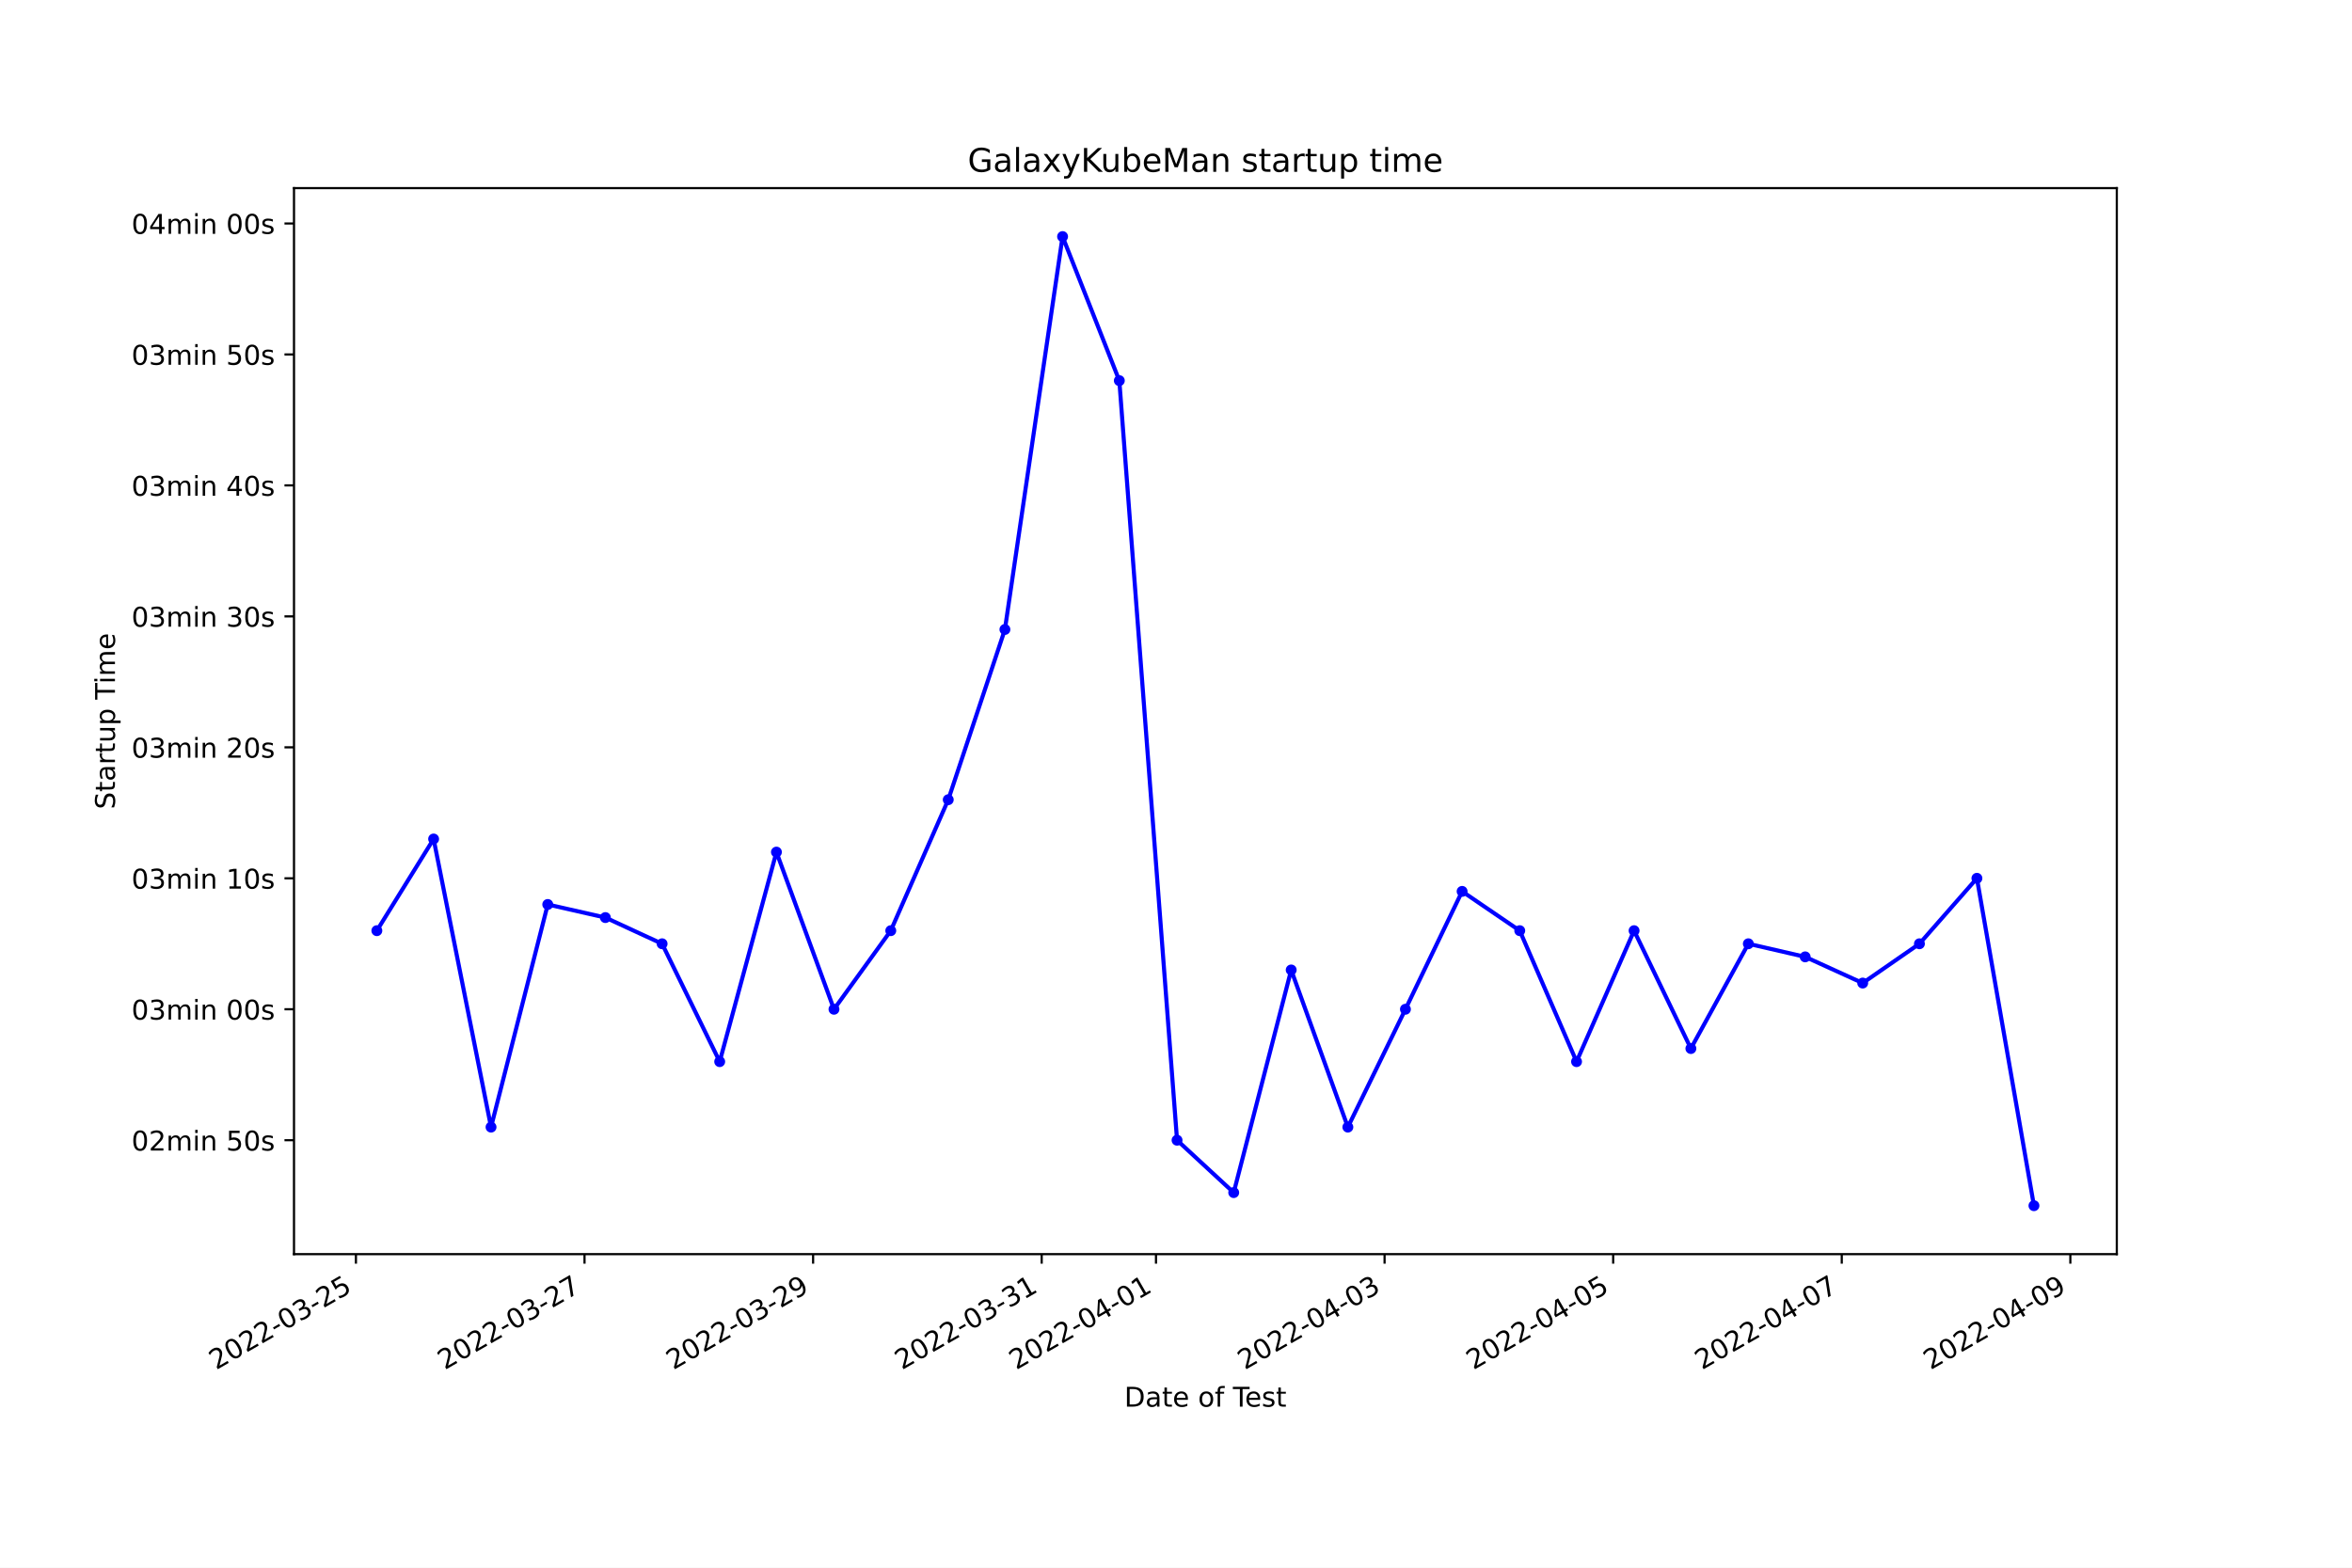
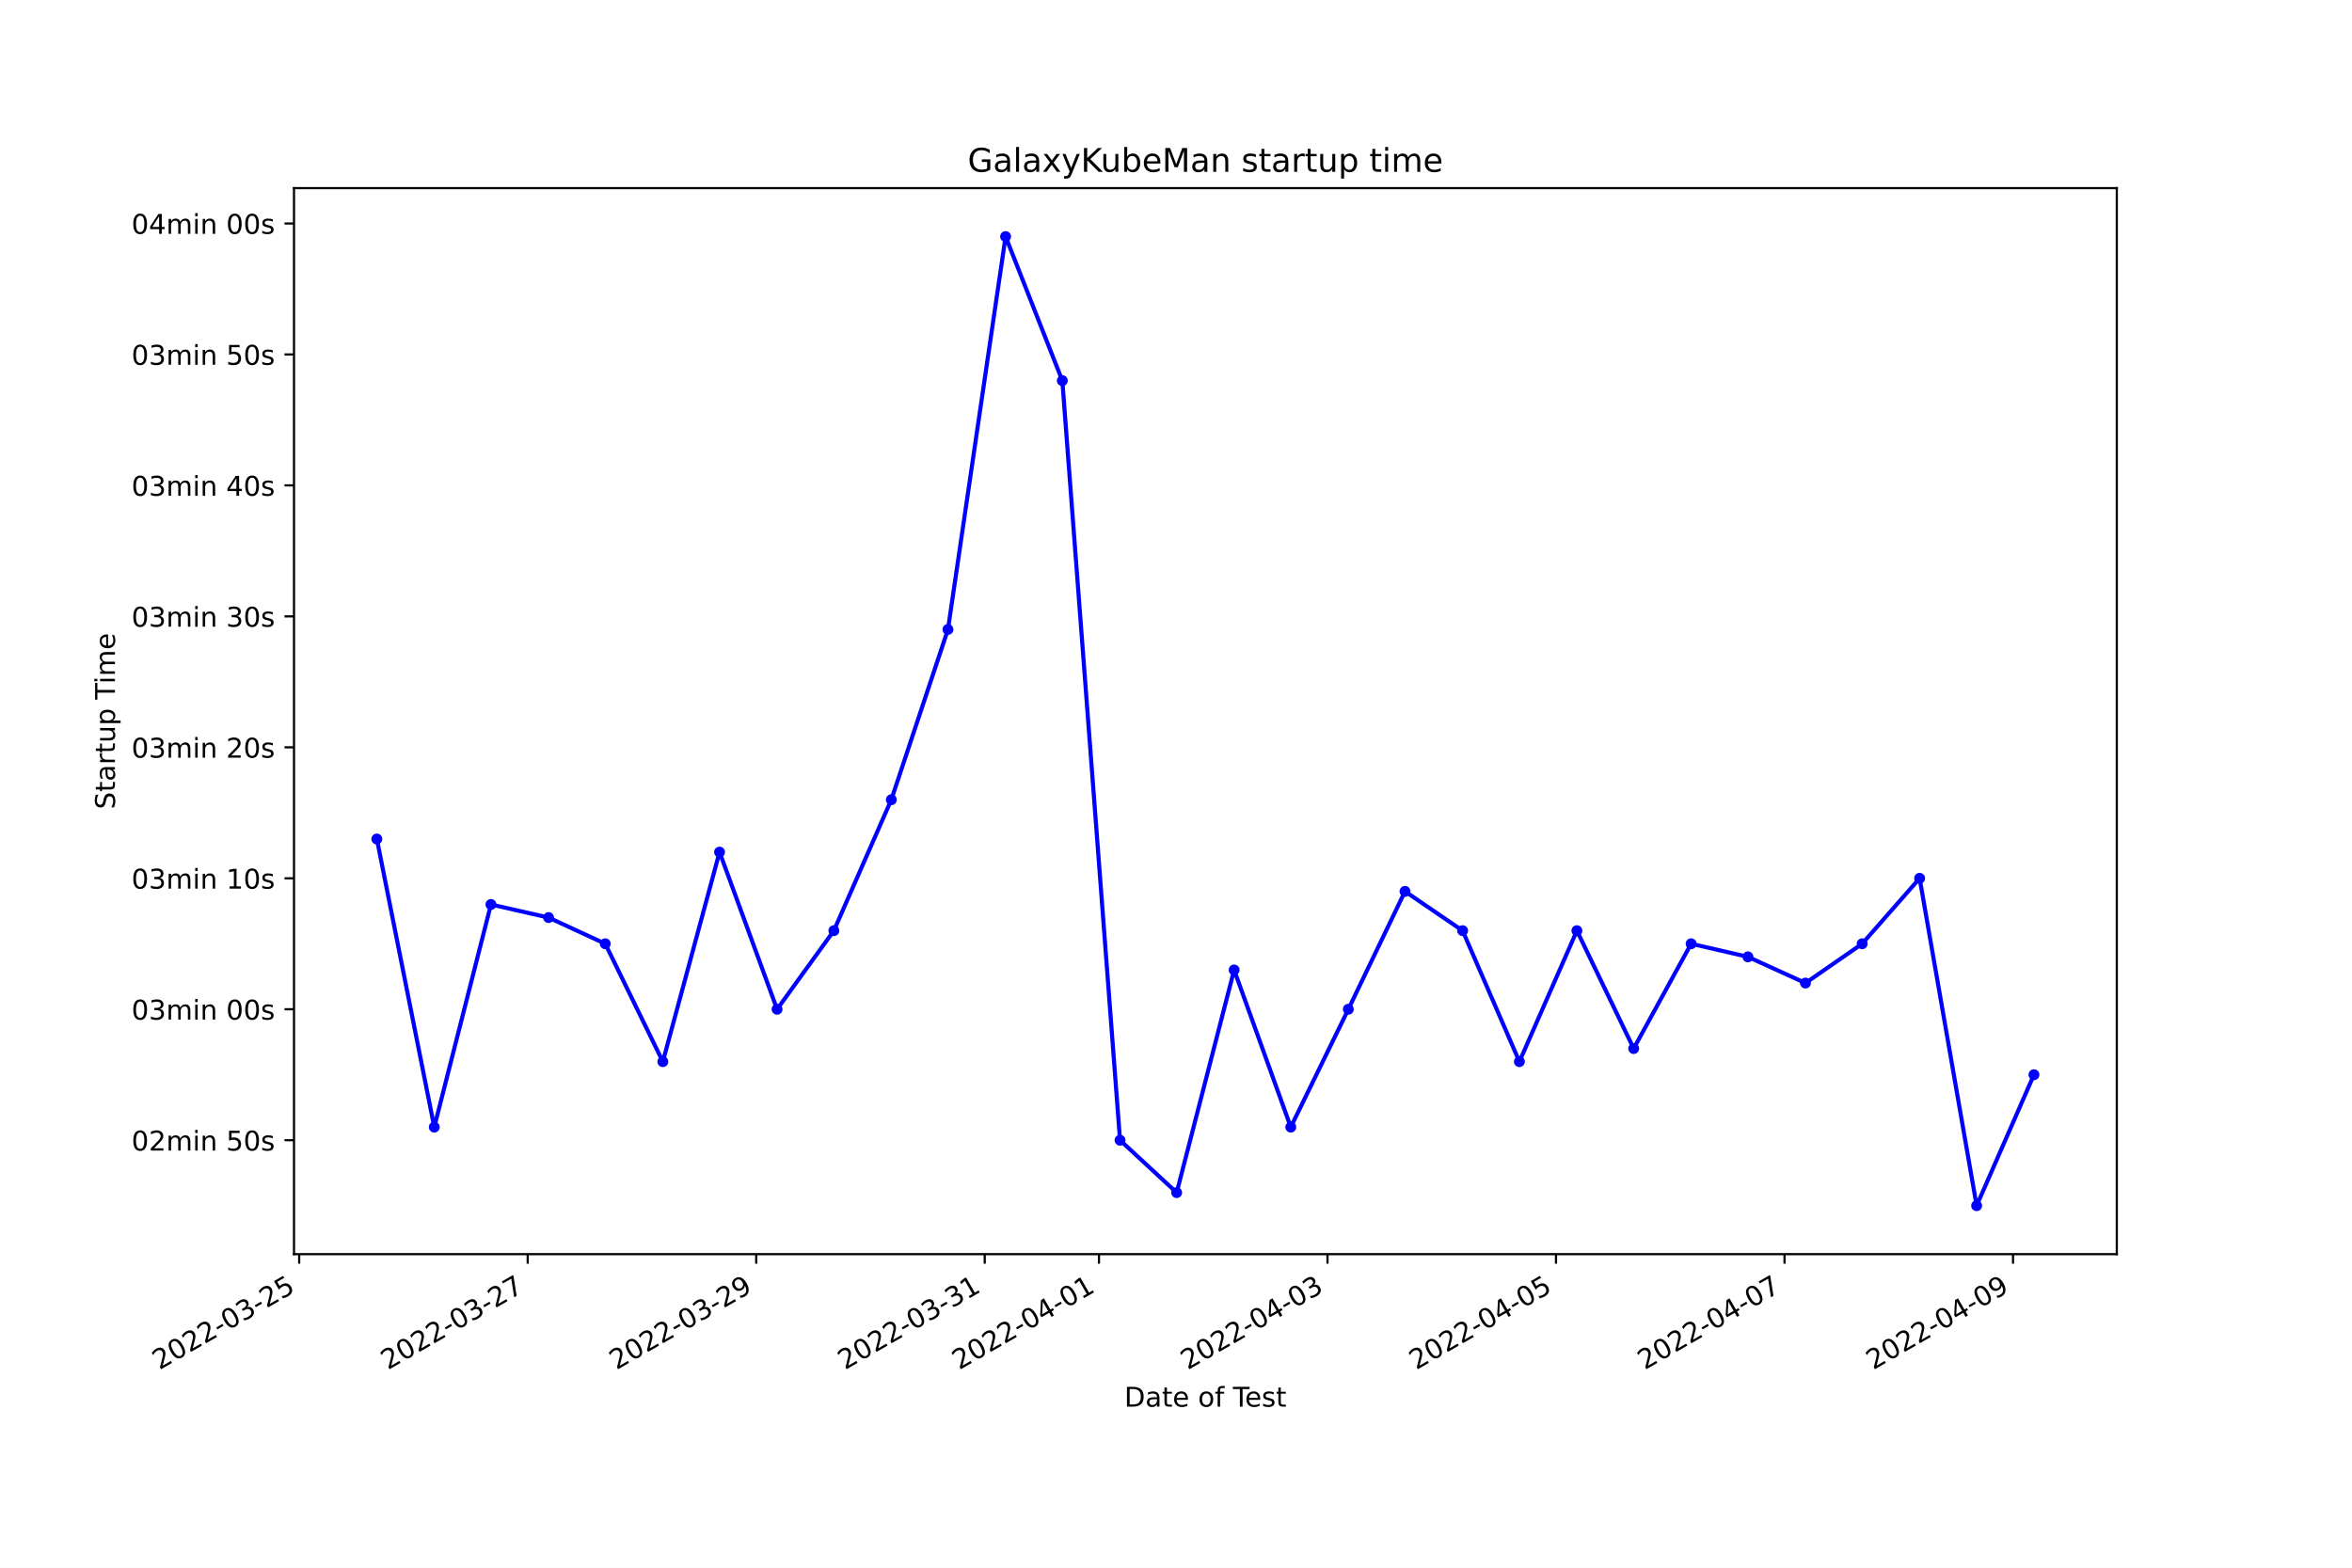
<svg xmlns="http://www.w3.org/2000/svg" xmlns:xlink="http://www.w3.org/1999/xlink" width="864pt" height="576pt" viewBox="0 0 864 576" version="1.1">
  <defs>
    <style type="text/css">*{stroke-linejoin: round; stroke-linecap: butt}</style>
  </defs>
  <g id="figure_1">
    <g id="patch_1">
      <path d="M 0 576  L 864 576  L 864 0  L 0 0  z " style="fill: #ffffff" />
    </g>
    <g id="axes_1">
      <g id="patch_2">
        <path d="M 108 460.8  L 777.6 460.8  L 777.6 69.12  L 108 69.12  z " style="fill: #ffffff" />
      </g>
      <g id="matplotlib.axis_1">
        <g id="xtick_1">
          <g id="line2d_1">
            <defs>
-               <path id="mc8d7603373" d="M 0 0  L 0 3.5  " style="stroke: #000000; stroke-width: 0.8" />
+               <path id="mf216dbaf6a" d="M 0 0  L 0 3.5  " style="stroke: #000000; stroke-width: 0.8" />
            </defs>
            <g>
-               <use xlink:href="#mc8d7603373" x="130.75" y="460.8" style="stroke: #000000; stroke-width: 0.8" />
+               <use xlink:href="#mf216dbaf6a" x="109.908" y="460.8" style="stroke: #000000; stroke-width: 0.8" />
            </g>
          </g>
          <g id="text_1">
-             <g transform="translate(79.38023 503.4383)rotate(-30)scale(0.1 -0.1)">
+             <g transform="translate(58.53806 503.4383)rotate(-30)scale(0.1 -0.1)">
              <defs>
                <path id="DejaVuSans-32" d="M 1228 531  L 3431 531  L 3431 0  L 469 0  L 469 531  Q 828 903 1448 1529  Q 2069 2156 2228 2338  Q 2531 2678 2651 2914  Q 2772 3150 2772 3378  Q 2772 3750 2511 3984  Q 2250 4219 1831 4219  Q 1534 4219 1204 4116  Q 875 4013 500 3803  L 500 4441  Q 881 4594 1212 4672  Q 1544 4750 1819 4750  Q 2544 4750 2975 4387  Q 3406 4025 3406 3419  Q 3406 3131 3298 2873  Q 3191 2616 2906 2266  Q 2828 2175 2409 1742  Q 1991 1309 1228 531  z " transform="scale(0.015625)" />
                <path id="DejaVuSans-30" d="M 2034 4250  Q 1547 4250 1301 3770  Q 1056 3291 1056 2328  Q 1056 1369 1301 889  Q 1547 409 2034 409  Q 2525 409 2770 889  Q 3016 1369 3016 2328  Q 3016 3291 2770 3770  Q 2525 4250 2034 4250  z M 2034 4750  Q 2819 4750 3233 4129  Q 3647 3509 3647 2328  Q 3647 1150 3233 529  Q 2819 -91 2034 -91  Q 1250 -91 836 529  Q 422 1150 422 2328  Q 422 3509 836 4129  Q 1250 4750 2034 4750  z " transform="scale(0.015625)" />
                <path id="DejaVuSans-2d" d="M 313 2009  L 1997 2009  L 1997 1497  L 313 1497  L 313 2009  z " transform="scale(0.015625)" />
                <path id="DejaVuSans-33" d="M 2597 2516  Q 3050 2419 3304 2112  Q 3559 1806 3559 1356  Q 3559 666 3084 287  Q 2609 -91 1734 -91  Q 1441 -91 1130 -33  Q 819 25 488 141  L 488 750  Q 750 597 1062 519  Q 1375 441 1716 441  Q 2309 441 2620 675  Q 2931 909 2931 1356  Q 2931 1769 2642 2001  Q 2353 2234 1838 2234  L 1294 2234  L 1294 2753  L 1863 2753  Q 2328 2753 2575 2939  Q 2822 3125 2822 3475  Q 2822 3834 2567 4026  Q 2313 4219 1838 4219  Q 1578 4219 1281 4162  Q 984 4106 628 3988  L 628 4550  Q 988 4650 1302 4700  Q 1616 4750 1894 4750  Q 2613 4750 3031 4423  Q 3450 4097 3450 3541  Q 3450 3153 3228 2886  Q 3006 2619 2597 2516  z " transform="scale(0.015625)" />
                <path id="DejaVuSans-35" d="M 691 4666  L 3169 4666  L 3169 4134  L 1269 4134  L 1269 2991  Q 1406 3038 1543 3061  Q 1681 3084 1819 3084  Q 2600 3084 3056 2656  Q 3513 2228 3513 1497  Q 3513 744 3044 326  Q 2575 -91 1722 -91  Q 1428 -91 1123 -41  Q 819 9 494 109  L 494 744  Q 775 591 1075 516  Q 1375 441 1709 441  Q 2250 441 2565 725  Q 2881 1009 2881 1497  Q 2881 1984 2565 2268  Q 2250 2553 1709 2553  Q 1456 2553 1204 2497  Q 953 2441 691 2322  L 691 4666  z " transform="scale(0.015625)" />
              </defs>
              <use xlink:href="#DejaVuSans-32" />
              <use xlink:href="#DejaVuSans-30" x="63.623" />
              <use xlink:href="#DejaVuSans-32" x="127.246" />
              <use xlink:href="#DejaVuSans-32" x="190.869" />
              <use xlink:href="#DejaVuSans-2d" x="254.492" />
              <use xlink:href="#DejaVuSans-30" x="290.576" />
              <use xlink:href="#DejaVuSans-33" x="354.199" />
              <use xlink:href="#DejaVuSans-2d" x="417.822" />
              <use xlink:href="#DejaVuSans-32" x="453.906" />
              <use xlink:href="#DejaVuSans-35" x="517.529" />
            </g>
          </g>
        </g>
        <g id="xtick_2">
          <g id="line2d_2">
            <g>
-               <use xlink:href="#mc8d7603373" x="214.721" y="460.8" style="stroke: #000000; stroke-width: 0.8" />
+               <use xlink:href="#mf216dbaf6a" x="193.85" y="460.8" style="stroke: #000000; stroke-width: 0.8" />
            </g>
          </g>
          <g id="text_2">
-             <g transform="translate(163.3516 503.4383)rotate(-30)scale(0.1 -0.1)">
+             <g transform="translate(142.4807 503.4383)rotate(-30)scale(0.1 -0.1)">
              <defs>
                <path id="DejaVuSans-37" d="M 525 4666  L 3525 4666  L 3525 4397  L 1831 0  L 1172 0  L 2766 4134  L 525 4134  L 525 4666  z " transform="scale(0.015625)" />
              </defs>
              <use xlink:href="#DejaVuSans-32" />
              <use xlink:href="#DejaVuSans-30" x="63.623" />
              <use xlink:href="#DejaVuSans-32" x="127.246" />
              <use xlink:href="#DejaVuSans-32" x="190.869" />
              <use xlink:href="#DejaVuSans-2d" x="254.492" />
              <use xlink:href="#DejaVuSans-30" x="290.576" />
              <use xlink:href="#DejaVuSans-33" x="354.199" />
              <use xlink:href="#DejaVuSans-2d" x="417.822" />
              <use xlink:href="#DejaVuSans-32" x="453.906" />
              <use xlink:href="#DejaVuSans-37" x="517.529" />
            </g>
          </g>
        </g>
        <g id="xtick_3">
          <g id="line2d_3">
            <g>
-               <use xlink:href="#mc8d7603373" x="298.692" y="460.8" style="stroke: #000000; stroke-width: 0.8" />
+               <use xlink:href="#mf216dbaf6a" x="277.793" y="460.8" style="stroke: #000000; stroke-width: 0.8" />
            </g>
          </g>
          <g id="text_3">
-             <g transform="translate(247.323 503.4383)rotate(-30)scale(0.1 -0.1)">
+             <g transform="translate(226.4234 503.4383)rotate(-30)scale(0.1 -0.1)">
              <defs>
                <path id="DejaVuSans-39" d="M 703 97  L 703 672  Q 941 559 1184 500  Q 1428 441 1663 441  Q 2288 441 2617 861  Q 2947 1281 2994 2138  Q 2813 1869 2534 1725  Q 2256 1581 1919 1581  Q 1219 1581 811 2004  Q 403 2428 403 3163  Q 403 3881 828 4315  Q 1253 4750 1959 4750  Q 2769 4750 3195 4129  Q 3622 3509 3622 2328  Q 3622 1225 3098 567  Q 2575 -91 1691 -91  Q 1453 -91 1209 -44  Q 966 3 703 97  z M 1959 2075  Q 2384 2075 2632 2365  Q 2881 2656 2881 3163  Q 2881 3666 2632 3958  Q 2384 4250 1959 4250  Q 1534 4250 1286 3958  Q 1038 3666 1038 3163  Q 1038 2656 1286 2365  Q 1534 2075 1959 2075  z " transform="scale(0.015625)" />
              </defs>
              <use xlink:href="#DejaVuSans-32" />
              <use xlink:href="#DejaVuSans-30" x="63.623" />
              <use xlink:href="#DejaVuSans-32" x="127.246" />
              <use xlink:href="#DejaVuSans-32" x="190.869" />
              <use xlink:href="#DejaVuSans-2d" x="254.492" />
              <use xlink:href="#DejaVuSans-30" x="290.576" />
              <use xlink:href="#DejaVuSans-33" x="354.199" />
              <use xlink:href="#DejaVuSans-2d" x="417.822" />
              <use xlink:href="#DejaVuSans-32" x="453.906" />
              <use xlink:href="#DejaVuSans-39" x="517.529" />
            </g>
          </g>
        </g>
        <g id="xtick_4">
          <g id="line2d_4">
            <g>
-               <use xlink:href="#mc8d7603373" x="382.664" y="460.8" style="stroke: #000000; stroke-width: 0.8" />
+               <use xlink:href="#mf216dbaf6a" x="361.736" y="460.8" style="stroke: #000000; stroke-width: 0.8" />
            </g>
          </g>
          <g id="text_4">
-             <g transform="translate(331.2943 503.4383)rotate(-30)scale(0.1 -0.1)">
+             <g transform="translate(310.3661 503.4383)rotate(-30)scale(0.1 -0.1)">
              <defs>
                <path id="DejaVuSans-31" d="M 794 531  L 1825 531  L 1825 4091  L 703 3866  L 703 4441  L 1819 4666  L 2450 4666  L 2450 531  L 3481 531  L 3481 0  L 794 0  L 794 531  z " transform="scale(0.015625)" />
              </defs>
              <use xlink:href="#DejaVuSans-32" />
              <use xlink:href="#DejaVuSans-30" x="63.623" />
              <use xlink:href="#DejaVuSans-32" x="127.246" />
              <use xlink:href="#DejaVuSans-32" x="190.869" />
              <use xlink:href="#DejaVuSans-2d" x="254.492" />
              <use xlink:href="#DejaVuSans-30" x="290.576" />
              <use xlink:href="#DejaVuSans-33" x="354.199" />
              <use xlink:href="#DejaVuSans-2d" x="417.822" />
              <use xlink:href="#DejaVuSans-33" x="453.906" />
              <use xlink:href="#DejaVuSans-31" x="517.529" />
            </g>
          </g>
        </g>
        <g id="xtick_5">
          <g id="line2d_5">
            <g>
-               <use xlink:href="#mc8d7603373" x="424.649" y="460.8" style="stroke: #000000; stroke-width: 0.8" />
+               <use xlink:href="#mf216dbaf6a" x="403.707" y="460.8" style="stroke: #000000; stroke-width: 0.8" />
            </g>
          </g>
          <g id="text_5">
-             <g transform="translate(373.28 503.4383)rotate(-30)scale(0.1 -0.1)">
+             <g transform="translate(352.3374 503.4383)rotate(-30)scale(0.1 -0.1)">
              <defs>
                <path id="DejaVuSans-34" d="M 2419 4116  L 825 1625  L 2419 1625  L 2419 4116  z M 2253 4666  L 3047 4666  L 3047 1625  L 3713 1625  L 3713 1100  L 3047 1100  L 3047 0  L 2419 0  L 2419 1100  L 313 1100  L 313 1709  L 2253 4666  z " transform="scale(0.015625)" />
              </defs>
              <use xlink:href="#DejaVuSans-32" />
              <use xlink:href="#DejaVuSans-30" x="63.623" />
              <use xlink:href="#DejaVuSans-32" x="127.246" />
              <use xlink:href="#DejaVuSans-32" x="190.869" />
              <use xlink:href="#DejaVuSans-2d" x="254.492" />
              <use xlink:href="#DejaVuSans-30" x="290.576" />
              <use xlink:href="#DejaVuSans-34" x="354.199" />
              <use xlink:href="#DejaVuSans-2d" x="417.822" />
              <use xlink:href="#DejaVuSans-30" x="453.906" />
              <use xlink:href="#DejaVuSans-31" x="517.529" />
            </g>
          </g>
        </g>
        <g id="xtick_6">
          <g id="line2d_6">
            <g>
-               <use xlink:href="#mc8d7603373" x="508.621" y="460.8" style="stroke: #000000; stroke-width: 0.8" />
+               <use xlink:href="#mf216dbaf6a" x="487.65" y="460.8" style="stroke: #000000; stroke-width: 0.8" />
            </g>
          </g>
          <g id="text_6">
-             <g transform="translate(457.2514 503.4383)rotate(-30)scale(0.1 -0.1)">
+             <g transform="translate(436.2801 503.4383)rotate(-30)scale(0.1 -0.1)">
              <use xlink:href="#DejaVuSans-32" />
              <use xlink:href="#DejaVuSans-30" x="63.623" />
              <use xlink:href="#DejaVuSans-32" x="127.246" />
              <use xlink:href="#DejaVuSans-32" x="190.869" />
              <use xlink:href="#DejaVuSans-2d" x="254.492" />
              <use xlink:href="#DejaVuSans-30" x="290.576" />
              <use xlink:href="#DejaVuSans-34" x="354.199" />
              <use xlink:href="#DejaVuSans-2d" x="417.822" />
              <use xlink:href="#DejaVuSans-30" x="453.906" />
              <use xlink:href="#DejaVuSans-33" x="517.529" />
            </g>
          </g>
        </g>
        <g id="xtick_7">
          <g id="line2d_7">
            <g>
-               <use xlink:href="#mc8d7603373" x="592.592" y="460.8" style="stroke: #000000; stroke-width: 0.8" />
+               <use xlink:href="#mf216dbaf6a" x="571.592" y="460.8" style="stroke: #000000; stroke-width: 0.8" />
            </g>
          </g>
          <g id="text_7">
-             <g transform="translate(541.2227 503.4383)rotate(-30)scale(0.1 -0.1)">
+             <g transform="translate(520.2228 503.4383)rotate(-30)scale(0.1 -0.1)">
              <use xlink:href="#DejaVuSans-32" />
              <use xlink:href="#DejaVuSans-30" x="63.623" />
              <use xlink:href="#DejaVuSans-32" x="127.246" />
              <use xlink:href="#DejaVuSans-32" x="190.869" />
              <use xlink:href="#DejaVuSans-2d" x="254.492" />
              <use xlink:href="#DejaVuSans-30" x="290.576" />
              <use xlink:href="#DejaVuSans-34" x="354.199" />
              <use xlink:href="#DejaVuSans-2d" x="417.822" />
              <use xlink:href="#DejaVuSans-30" x="453.906" />
              <use xlink:href="#DejaVuSans-35" x="517.529" />
            </g>
          </g>
        </g>
        <g id="xtick_8">
          <g id="line2d_8">
            <g>
-               <use xlink:href="#mc8d7603373" x="676.564" y="460.8" style="stroke: #000000; stroke-width: 0.8" />
+               <use xlink:href="#mf216dbaf6a" x="655.535" y="460.8" style="stroke: #000000; stroke-width: 0.8" />
            </g>
          </g>
          <g id="text_8">
-             <g transform="translate(625.1941 503.4383)rotate(-30)scale(0.1 -0.1)">
+             <g transform="translate(604.1655 503.4383)rotate(-30)scale(0.1 -0.1)">
              <use xlink:href="#DejaVuSans-32" />
              <use xlink:href="#DejaVuSans-30" x="63.623" />
              <use xlink:href="#DejaVuSans-32" x="127.246" />
              <use xlink:href="#DejaVuSans-32" x="190.869" />
              <use xlink:href="#DejaVuSans-2d" x="254.492" />
              <use xlink:href="#DejaVuSans-30" x="290.576" />
              <use xlink:href="#DejaVuSans-34" x="354.199" />
              <use xlink:href="#DejaVuSans-2d" x="417.822" />
              <use xlink:href="#DejaVuSans-30" x="453.906" />
              <use xlink:href="#DejaVuSans-37" x="517.529" />
            </g>
          </g>
        </g>
        <g id="xtick_9">
          <g id="line2d_9">
            <g>
-               <use xlink:href="#mc8d7603373" x="760.535" y="460.8" style="stroke: #000000; stroke-width: 0.8" />
+               <use xlink:href="#mf216dbaf6a" x="739.478" y="460.8" style="stroke: #000000; stroke-width: 0.8" />
            </g>
          </g>
          <g id="text_9">
-             <g transform="translate(709.1655 503.4383)rotate(-30)scale(0.1 -0.1)">
+             <g transform="translate(688.1082 503.4383)rotate(-30)scale(0.1 -0.1)">
              <use xlink:href="#DejaVuSans-32" />
              <use xlink:href="#DejaVuSans-30" x="63.623" />
              <use xlink:href="#DejaVuSans-32" x="127.246" />
              <use xlink:href="#DejaVuSans-32" x="190.869" />
              <use xlink:href="#DejaVuSans-2d" x="254.492" />
              <use xlink:href="#DejaVuSans-30" x="290.576" />
              <use xlink:href="#DejaVuSans-34" x="354.199" />
              <use xlink:href="#DejaVuSans-2d" x="417.822" />
              <use xlink:href="#DejaVuSans-30" x="453.906" />
              <use xlink:href="#DejaVuSans-39" x="517.529" />
            </g>
          </g>
        </g>
        <g id="text_10">
          <g transform="translate(413.0063 516.8378)scale(0.1 -0.1)">
            <defs>
              <path id="DejaVuSans-44" d="M 1259 4147  L 1259 519  L 2022 519  Q 2988 519 3436 956  Q 3884 1394 3884 2338  Q 3884 3275 3436 3711  Q 2988 4147 2022 4147  L 1259 4147  z M 628 4666  L 1925 4666  Q 3281 4666 3915 4102  Q 4550 3538 4550 2338  Q 4550 1131 3912 565  Q 3275 0 1925 0  L 628 0  L 628 4666  z " transform="scale(0.015625)" />
              <path id="DejaVuSans-61" d="M 2194 1759  Q 1497 1759 1228 1600  Q 959 1441 959 1056  Q 959 750 1161 570  Q 1363 391 1709 391  Q 2188 391 2477 730  Q 2766 1069 2766 1631  L 2766 1759  L 2194 1759  z M 3341 1997  L 3341 0  L 2766 0  L 2766 531  Q 2569 213 2275 61  Q 1981 -91 1556 -91  Q 1019 -91 701 211  Q 384 513 384 1019  Q 384 1609 779 1909  Q 1175 2209 1959 2209  L 2766 2209  L 2766 2266  Q 2766 2663 2505 2880  Q 2244 3097 1772 3097  Q 1472 3097 1187 3025  Q 903 2953 641 2809  L 641 3341  Q 956 3463 1253 3523  Q 1550 3584 1831 3584  Q 2591 3584 2966 3190  Q 3341 2797 3341 1997  z " transform="scale(0.015625)" />
              <path id="DejaVuSans-74" d="M 1172 4494  L 1172 3500  L 2356 3500  L 2356 3053  L 1172 3053  L 1172 1153  Q 1172 725 1289 603  Q 1406 481 1766 481  L 2356 481  L 2356 0  L 1766 0  Q 1100 0 847 248  Q 594 497 594 1153  L 594 3053  L 172 3053  L 172 3500  L 594 3500  L 594 4494  L 1172 4494  z " transform="scale(0.015625)" />
              <path id="DejaVuSans-65" d="M 3597 1894  L 3597 1613  L 953 1613  Q 991 1019 1311 708  Q 1631 397 2203 397  Q 2534 397 2845 478  Q 3156 559 3463 722  L 3463 178  Q 3153 47 2828 -22  Q 2503 -91 2169 -91  Q 1331 -91 842 396  Q 353 884 353 1716  Q 353 2575 817 3079  Q 1281 3584 2069 3584  Q 2775 3584 3186 3129  Q 3597 2675 3597 1894  z M 3022 2063  Q 3016 2534 2758 2815  Q 2500 3097 2075 3097  Q 1594 3097 1305 2825  Q 1016 2553 972 2059  L 3022 2063  z " transform="scale(0.015625)" />
              <path id="DejaVuSans-20" transform="scale(0.015625)" />
              <path id="DejaVuSans-6f" d="M 1959 3097  Q 1497 3097 1228 2736  Q 959 2375 959 1747  Q 959 1119 1226 758  Q 1494 397 1959 397  Q 2419 397 2687 759  Q 2956 1122 2956 1747  Q 2956 2369 2687 2733  Q 2419 3097 1959 3097  z M 1959 3584  Q 2709 3584 3137 3096  Q 3566 2609 3566 1747  Q 3566 888 3137 398  Q 2709 -91 1959 -91  Q 1206 -91 779 398  Q 353 888 353 1747  Q 353 2609 779 3096  Q 1206 3584 1959 3584  z " transform="scale(0.015625)" />
              <path id="DejaVuSans-66" d="M 2375 4863  L 2375 4384  L 1825 4384  Q 1516 4384 1395 4259  Q 1275 4134 1275 3809  L 1275 3500  L 2222 3500  L 2222 3053  L 1275 3053  L 1275 0  L 697 0  L 697 3053  L 147 3053  L 147 3500  L 697 3500  L 697 3744  Q 697 4328 969 4595  Q 1241 4863 1831 4863  L 2375 4863  z " transform="scale(0.015625)" />
              <path id="DejaVuSans-54" d="M -19 4666  L 3928 4666  L 3928 4134  L 2272 4134  L 2272 0  L 1638 0  L 1638 4134  L -19 4134  L -19 4666  z " transform="scale(0.015625)" />
              <path id="DejaVuSans-73" d="M 2834 3397  L 2834 2853  Q 2591 2978 2328 3040  Q 2066 3103 1784 3103  Q 1356 3103 1142 2972  Q 928 2841 928 2578  Q 928 2378 1081 2264  Q 1234 2150 1697 2047  L 1894 2003  Q 2506 1872 2764 1633  Q 3022 1394 3022 966  Q 3022 478 2636 193  Q 2250 -91 1575 -91  Q 1294 -91 989 -36  Q 684 19 347 128  L 347 722  Q 666 556 975 473  Q 1284 391 1588 391  Q 1994 391 2212 530  Q 2431 669 2431 922  Q 2431 1156 2273 1281  Q 2116 1406 1581 1522  L 1381 1569  Q 847 1681 609 1914  Q 372 2147 372 2553  Q 372 3047 722 3315  Q 1072 3584 1716 3584  Q 2034 3584 2315 3537  Q 2597 3491 2834 3397  z " transform="scale(0.015625)" />
            </defs>
            <use xlink:href="#DejaVuSans-44" />
            <use xlink:href="#DejaVuSans-61" x="77.002" />
            <use xlink:href="#DejaVuSans-74" x="138.281" />
            <use xlink:href="#DejaVuSans-65" x="177.49" />
            <use xlink:href="#DejaVuSans-20" x="239.014" />
            <use xlink:href="#DejaVuSans-6f" x="270.801" />
            <use xlink:href="#DejaVuSans-66" x="331.982" />
            <use xlink:href="#DejaVuSans-20" x="367.188" />
            <use xlink:href="#DejaVuSans-54" x="398.975" />
            <use xlink:href="#DejaVuSans-65" x="443.059" />
            <use xlink:href="#DejaVuSans-73" x="504.582" />
            <use xlink:href="#DejaVuSans-74" x="556.682" />
          </g>
        </g>
      </g>
      <g id="matplotlib.axis_2">
        <g id="ytick_1">
          <g id="line2d_10">
            <defs>
-               <path id="m49a37b5f05" d="M 0 0  L -3.5 0  " style="stroke: #000000; stroke-width: 0.8" />
+               <path id="mcb169574f1" d="M 0 0  L -3.5 0  " style="stroke: #000000; stroke-width: 0.8" />
            </defs>
            <g>
-               <use xlink:href="#m49a37b5f05" x="108" y="418.937" style="stroke: #000000; stroke-width: 0.8" />
+               <use xlink:href="#mcb169574f1" x="108" y="418.937" style="stroke: #000000; stroke-width: 0.8" />
            </g>
          </g>
          <g id="text_11">
            <g transform="translate(48.30625 422.7366)scale(0.1 -0.1)">
              <defs>
                <path id="DejaVuSans-6d" d="M 3328 2828  Q 3544 3216 3844 3400  Q 4144 3584 4550 3584  Q 5097 3584 5394 3201  Q 5691 2819 5691 2113  L 5691 0  L 5113 0  L 5113 2094  Q 5113 2597 4934 2840  Q 4756 3084 4391 3084  Q 3944 3084 3684 2787  Q 3425 2491 3425 1978  L 3425 0  L 2847 0  L 2847 2094  Q 2847 2600 2669 2842  Q 2491 3084 2119 3084  Q 1678 3084 1418 2786  Q 1159 2488 1159 1978  L 1159 0  L 581 0  L 581 3500  L 1159 3500  L 1159 2956  Q 1356 3278 1631 3431  Q 1906 3584 2284 3584  Q 2666 3584 2933 3390  Q 3200 3197 3328 2828  z " transform="scale(0.015625)" />
                <path id="DejaVuSans-69" d="M 603 3500  L 1178 3500  L 1178 0  L 603 0  L 603 3500  z M 603 4863  L 1178 4863  L 1178 4134  L 603 4134  L 603 4863  z " transform="scale(0.015625)" />
                <path id="DejaVuSans-6e" d="M 3513 2113  L 3513 0  L 2938 0  L 2938 2094  Q 2938 2591 2744 2837  Q 2550 3084 2163 3084  Q 1697 3084 1428 2787  Q 1159 2491 1159 1978  L 1159 0  L 581 0  L 581 3500  L 1159 3500  L 1159 2956  Q 1366 3272 1645 3428  Q 1925 3584 2291 3584  Q 2894 3584 3203 3211  Q 3513 2838 3513 2113  z " transform="scale(0.015625)" />
              </defs>
              <use xlink:href="#DejaVuSans-30" />
              <use xlink:href="#DejaVuSans-32" x="63.623" />
              <use xlink:href="#DejaVuSans-6d" x="127.246" />
              <use xlink:href="#DejaVuSans-69" x="224.658" />
              <use xlink:href="#DejaVuSans-6e" x="252.441" />
              <use xlink:href="#DejaVuSans-20" x="315.82" />
              <use xlink:href="#DejaVuSans-35" x="347.607" />
              <use xlink:href="#DejaVuSans-30" x="411.23" />
              <use xlink:href="#DejaVuSans-73" x="474.854" />
            </g>
          </g>
        </g>
        <g id="ytick_2">
          <g id="line2d_11">
            <g>
-               <use xlink:href="#m49a37b5f05" x="108" y="370.819" style="stroke: #000000; stroke-width: 0.8" />
+               <use xlink:href="#mcb169574f1" x="108" y="370.819" style="stroke: #000000; stroke-width: 0.8" />
            </g>
          </g>
          <g id="text_12">
            <g transform="translate(48.30625 374.6187)scale(0.1 -0.1)">
              <use xlink:href="#DejaVuSans-30" />
              <use xlink:href="#DejaVuSans-33" x="63.623" />
              <use xlink:href="#DejaVuSans-6d" x="127.246" />
              <use xlink:href="#DejaVuSans-69" x="224.658" />
              <use xlink:href="#DejaVuSans-6e" x="252.441" />
              <use xlink:href="#DejaVuSans-20" x="315.82" />
              <use xlink:href="#DejaVuSans-30" x="347.607" />
              <use xlink:href="#DejaVuSans-30" x="411.23" />
              <use xlink:href="#DejaVuSans-73" x="474.854" />
            </g>
          </g>
        </g>
        <g id="ytick_3">
          <g id="line2d_12">
            <g>
-               <use xlink:href="#m49a37b5f05" x="108" y="322.702" style="stroke: #000000; stroke-width: 0.8" />
+               <use xlink:href="#mcb169574f1" x="108" y="322.702" style="stroke: #000000; stroke-width: 0.8" />
            </g>
          </g>
          <g id="text_13">
            <g transform="translate(48.30625 326.5007)scale(0.1 -0.1)">
              <use xlink:href="#DejaVuSans-30" />
              <use xlink:href="#DejaVuSans-33" x="63.623" />
              <use xlink:href="#DejaVuSans-6d" x="127.246" />
              <use xlink:href="#DejaVuSans-69" x="224.658" />
              <use xlink:href="#DejaVuSans-6e" x="252.441" />
              <use xlink:href="#DejaVuSans-20" x="315.82" />
              <use xlink:href="#DejaVuSans-31" x="347.607" />
              <use xlink:href="#DejaVuSans-30" x="411.23" />
              <use xlink:href="#DejaVuSans-73" x="474.854" />
            </g>
          </g>
        </g>
        <g id="ytick_4">
          <g id="line2d_13">
            <g>
-               <use xlink:href="#m49a37b5f05" x="108" y="274.584" style="stroke: #000000; stroke-width: 0.8" />
+               <use xlink:href="#mcb169574f1" x="108" y="274.584" style="stroke: #000000; stroke-width: 0.8" />
            </g>
          </g>
          <g id="text_14">
            <g transform="translate(48.30625 278.3828)scale(0.1 -0.1)">
              <use xlink:href="#DejaVuSans-30" />
              <use xlink:href="#DejaVuSans-33" x="63.623" />
              <use xlink:href="#DejaVuSans-6d" x="127.246" />
              <use xlink:href="#DejaVuSans-69" x="224.658" />
              <use xlink:href="#DejaVuSans-6e" x="252.441" />
              <use xlink:href="#DejaVuSans-20" x="315.82" />
              <use xlink:href="#DejaVuSans-32" x="347.607" />
              <use xlink:href="#DejaVuSans-30" x="411.23" />
              <use xlink:href="#DejaVuSans-73" x="474.854" />
            </g>
          </g>
        </g>
        <g id="ytick_5">
          <g id="line2d_14">
            <g>
-               <use xlink:href="#m49a37b5f05" x="108" y="226.466" style="stroke: #000000; stroke-width: 0.8" />
+               <use xlink:href="#mcb169574f1" x="108" y="226.466" style="stroke: #000000; stroke-width: 0.8" />
            </g>
          </g>
          <g id="text_15">
            <g transform="translate(48.30625 230.2649)scale(0.1 -0.1)">
              <use xlink:href="#DejaVuSans-30" />
              <use xlink:href="#DejaVuSans-33" x="63.623" />
              <use xlink:href="#DejaVuSans-6d" x="127.246" />
              <use xlink:href="#DejaVuSans-69" x="224.658" />
              <use xlink:href="#DejaVuSans-6e" x="252.441" />
              <use xlink:href="#DejaVuSans-20" x="315.82" />
              <use xlink:href="#DejaVuSans-33" x="347.607" />
              <use xlink:href="#DejaVuSans-30" x="411.23" />
              <use xlink:href="#DejaVuSans-73" x="474.854" />
            </g>
          </g>
        </g>
        <g id="ytick_6">
          <g id="line2d_15">
            <g>
-               <use xlink:href="#m49a37b5f05" x="108" y="178.348" style="stroke: #000000; stroke-width: 0.8" />
+               <use xlink:href="#mcb169574f1" x="108" y="178.348" style="stroke: #000000; stroke-width: 0.8" />
            </g>
          </g>
          <g id="text_16">
            <g transform="translate(48.30625 182.1469)scale(0.1 -0.1)">
              <use xlink:href="#DejaVuSans-30" />
              <use xlink:href="#DejaVuSans-33" x="63.623" />
              <use xlink:href="#DejaVuSans-6d" x="127.246" />
              <use xlink:href="#DejaVuSans-69" x="224.658" />
              <use xlink:href="#DejaVuSans-6e" x="252.441" />
              <use xlink:href="#DejaVuSans-20" x="315.82" />
              <use xlink:href="#DejaVuSans-34" x="347.607" />
              <use xlink:href="#DejaVuSans-30" x="411.23" />
              <use xlink:href="#DejaVuSans-73" x="474.854" />
            </g>
          </g>
        </g>
        <g id="ytick_7">
          <g id="line2d_16">
            <g>
-               <use xlink:href="#m49a37b5f05" x="108" y="130.23" style="stroke: #000000; stroke-width: 0.8" />
+               <use xlink:href="#mcb169574f1" x="108" y="130.23" style="stroke: #000000; stroke-width: 0.8" />
            </g>
          </g>
          <g id="text_17">
            <g transform="translate(48.30625 134.029)scale(0.1 -0.1)">
              <use xlink:href="#DejaVuSans-30" />
              <use xlink:href="#DejaVuSans-33" x="63.623" />
              <use xlink:href="#DejaVuSans-6d" x="127.246" />
              <use xlink:href="#DejaVuSans-69" x="224.658" />
              <use xlink:href="#DejaVuSans-6e" x="252.441" />
              <use xlink:href="#DejaVuSans-20" x="315.82" />
              <use xlink:href="#DejaVuSans-35" x="347.607" />
              <use xlink:href="#DejaVuSans-30" x="411.23" />
              <use xlink:href="#DejaVuSans-73" x="474.854" />
            </g>
          </g>
        </g>
        <g id="ytick_8">
          <g id="line2d_17">
            <g>
-               <use xlink:href="#m49a37b5f05" x="108" y="82.112" style="stroke: #000000; stroke-width: 0.8" />
+               <use xlink:href="#mcb169574f1" x="108" y="82.112" style="stroke: #000000; stroke-width: 0.8" />
            </g>
          </g>
          <g id="text_18">
            <g transform="translate(48.30625 85.91106)scale(0.1 -0.1)">
              <use xlink:href="#DejaVuSans-30" />
              <use xlink:href="#DejaVuSans-34" x="63.623" />
              <use xlink:href="#DejaVuSans-6d" x="127.246" />
              <use xlink:href="#DejaVuSans-69" x="224.658" />
              <use xlink:href="#DejaVuSans-6e" x="252.441" />
              <use xlink:href="#DejaVuSans-20" x="315.82" />
              <use xlink:href="#DejaVuSans-30" x="347.607" />
              <use xlink:href="#DejaVuSans-30" x="411.23" />
              <use xlink:href="#DejaVuSans-73" x="474.854" />
            </g>
          </g>
        </g>
        <g id="text_19">
          <g transform="translate(42.22656 297.3397)rotate(-90)scale(0.1 -0.1)">
            <defs>
              <path id="DejaVuSans-53" d="M 3425 4513  L 3425 3897  Q 3066 4069 2747 4153  Q 2428 4238 2131 4238  Q 1616 4238 1336 4038  Q 1056 3838 1056 3469  Q 1056 3159 1242 3001  Q 1428 2844 1947 2747  L 2328 2669  Q 3034 2534 3370 2195  Q 3706 1856 3706 1288  Q 3706 609 3251 259  Q 2797 -91 1919 -91  Q 1588 -91 1214 -16  Q 841 59 441 206  L 441 856  Q 825 641 1194 531  Q 1563 422 1919 422  Q 2459 422 2753 634  Q 3047 847 3047 1241  Q 3047 1584 2836 1778  Q 2625 1972 2144 2069  L 1759 2144  Q 1053 2284 737 2584  Q 422 2884 422 3419  Q 422 4038 858 4394  Q 1294 4750 2059 4750  Q 2388 4750 2728 4690  Q 3069 4631 3425 4513  z " transform="scale(0.015625)" />
              <path id="DejaVuSans-72" d="M 2631 2963  Q 2534 3019 2420 3045  Q 2306 3072 2169 3072  Q 1681 3072 1420 2755  Q 1159 2438 1159 1844  L 1159 0  L 581 0  L 581 3500  L 1159 3500  L 1159 2956  Q 1341 3275 1631 3429  Q 1922 3584 2338 3584  Q 2397 3584 2469 3576  Q 2541 3569 2628 3553  L 2631 2963  z " transform="scale(0.015625)" />
              <path id="DejaVuSans-75" d="M 544 1381  L 544 3500  L 1119 3500  L 1119 1403  Q 1119 906 1312 657  Q 1506 409 1894 409  Q 2359 409 2629 706  Q 2900 1003 2900 1516  L 2900 3500  L 3475 3500  L 3475 0  L 2900 0  L 2900 538  Q 2691 219 2414 64  Q 2138 -91 1772 -91  Q 1169 -91 856 284  Q 544 659 544 1381  z M 1991 3584  L 1991 3584  z " transform="scale(0.015625)" />
              <path id="DejaVuSans-70" d="M 1159 525  L 1159 -1331  L 581 -1331  L 581 3500  L 1159 3500  L 1159 2969  Q 1341 3281 1617 3432  Q 1894 3584 2278 3584  Q 2916 3584 3314 3078  Q 3713 2572 3713 1747  Q 3713 922 3314 415  Q 2916 -91 2278 -91  Q 1894 -91 1617 61  Q 1341 213 1159 525  z M 3116 1747  Q 3116 2381 2855 2742  Q 2594 3103 2138 3103  Q 1681 3103 1420 2742  Q 1159 2381 1159 1747  Q 1159 1113 1420 752  Q 1681 391 2138 391  Q 2594 391 2855 752  Q 3116 1113 3116 1747  z " transform="scale(0.015625)" />
            </defs>
            <use xlink:href="#DejaVuSans-53" />
            <use xlink:href="#DejaVuSans-74" x="63.477" />
            <use xlink:href="#DejaVuSans-61" x="102.686" />
            <use xlink:href="#DejaVuSans-72" x="163.965" />
            <use xlink:href="#DejaVuSans-74" x="205.078" />
            <use xlink:href="#DejaVuSans-75" x="244.287" />
            <use xlink:href="#DejaVuSans-70" x="307.666" />
            <use xlink:href="#DejaVuSans-20" x="371.143" />
            <use xlink:href="#DejaVuSans-54" x="402.93" />
            <use xlink:href="#DejaVuSans-69" x="460.889" />
            <use xlink:href="#DejaVuSans-6d" x="488.672" />
            <use xlink:href="#DejaVuSans-65" x="586.084" />
          </g>
        </g>
      </g>
      <g id="line2d_18">
-         <path d="M 747.164 442.996  L 726.214 322.702  L 705.097 346.76  L 684.26 361.196  L 663.125 351.572  L 642.248 346.76  L 621.141 385.255  L 600.274 341.949  L 579.143 390.067  L 558.275 341.949  L 537.105 327.513  L 516.28 370.819  L 495.134 414.126  L 474.317 356.384  L 453.202 438.185  L 432.387 418.937  L 411.179 139.853  L 390.335 86.924  L 369.152 231.277  L 348.339 293.831  L 327.222 341.949  L 306.359 370.819  L 285.222 313.078  L 264.377 390.067  L 243.221 346.76  L 222.389 337.137  L 201.216 332.325  L 180.384 414.126  L 159.288 308.266  L 138.436 341.949  " clip-path="url(#p4fc8d4f7b0)" style="fill: none; stroke: #0000ff; stroke-width: 1.5; stroke-linecap: square" />
+         <path d="M 747.164 394.878  L 726.111 442.996  L 705.168 322.702  L 684.059 346.76  L 663.229 361.196  L 642.101 351.572  L 621.231 346.76  L 600.131 385.255  L 579.271 341.949  L 558.148 390.067  L 537.287 341.949  L 516.124 327.513  L 495.306 370.819  L 474.167 414.126  L 453.357 356.384  L 432.249 438.185  L 411.441 418.937  L 390.241 139.853  L 369.405 86.924  L 348.228 231.277  L 327.423 293.831  L 306.313 341.949  L 285.457 370.819  L 264.327 313.078  L 243.49 390.067  L 222.34 346.76  L 201.516 337.137  L 180.349 332.325  L 159.525 414.126  L 138.436 308.266  " clip-path="url(#p1aadb5f777)" style="fill: none; stroke: #0000ff; stroke-width: 1.5; stroke-linecap: square" />
        <defs>
-           <path id="mbae2a0034e" d="M 0 1.5  C 0.398 1.5 0.779 1.342 1.061 1.061  C 1.342 0.779 1.5 0.398 1.5 0  C 1.5 -0.398 1.342 -0.779 1.061 -1.061  C 0.779 -1.342 0.398 -1.5 0 -1.5  C -0.398 -1.5 -0.779 -1.342 -1.061 -1.061  C -1.342 -0.779 -1.5 -0.398 -1.5 0  C -1.5 0.398 -1.342 0.779 -1.061 1.061  C -0.779 1.342 -0.398 1.5 0 1.5  z " style="stroke: #0000ff" />
+           <path id="m3f4af58b1a" d="M 0 1.5  C 0.398 1.5 0.779 1.342 1.061 1.061  C 1.342 0.779 1.5 0.398 1.5 0  C 1.5 -0.398 1.342 -0.779 1.061 -1.061  C 0.779 -1.342 0.398 -1.5 0 -1.5  C -0.398 -1.5 -0.779 -1.342 -1.061 -1.061  C -1.342 -0.779 -1.5 -0.398 -1.5 0  C -1.5 0.398 -1.342 0.779 -1.061 1.061  C -0.779 1.342 -0.398 1.5 0 1.5  z " style="stroke: #0000ff" />
        </defs>
-         <g clip-path="url(#p4fc8d4f7b0)">
-           <use xlink:href="#mbae2a0034e" x="747.164" y="442.996" style="fill: #0000ff; stroke: #0000ff" />
-           <use xlink:href="#mbae2a0034e" x="726.214" y="322.702" style="fill: #0000ff; stroke: #0000ff" />
-           <use xlink:href="#mbae2a0034e" x="705.097" y="346.76" style="fill: #0000ff; stroke: #0000ff" />
-           <use xlink:href="#mbae2a0034e" x="684.26" y="361.196" style="fill: #0000ff; stroke: #0000ff" />
-           <use xlink:href="#mbae2a0034e" x="663.125" y="351.572" style="fill: #0000ff; stroke: #0000ff" />
-           <use xlink:href="#mbae2a0034e" x="642.248" y="346.76" style="fill: #0000ff; stroke: #0000ff" />
-           <use xlink:href="#mbae2a0034e" x="621.141" y="385.255" style="fill: #0000ff; stroke: #0000ff" />
-           <use xlink:href="#mbae2a0034e" x="600.274" y="341.949" style="fill: #0000ff; stroke: #0000ff" />
-           <use xlink:href="#mbae2a0034e" x="579.143" y="390.067" style="fill: #0000ff; stroke: #0000ff" />
-           <use xlink:href="#mbae2a0034e" x="558.275" y="341.949" style="fill: #0000ff; stroke: #0000ff" />
-           <use xlink:href="#mbae2a0034e" x="537.105" y="327.513" style="fill: #0000ff; stroke: #0000ff" />
-           <use xlink:href="#mbae2a0034e" x="516.28" y="370.819" style="fill: #0000ff; stroke: #0000ff" />
-           <use xlink:href="#mbae2a0034e" x="495.134" y="414.126" style="fill: #0000ff; stroke: #0000ff" />
-           <use xlink:href="#mbae2a0034e" x="474.317" y="356.384" style="fill: #0000ff; stroke: #0000ff" />
-           <use xlink:href="#mbae2a0034e" x="453.202" y="438.185" style="fill: #0000ff; stroke: #0000ff" />
-           <use xlink:href="#mbae2a0034e" x="432.387" y="418.937" style="fill: #0000ff; stroke: #0000ff" />
-           <use xlink:href="#mbae2a0034e" x="411.179" y="139.853" style="fill: #0000ff; stroke: #0000ff" />
-           <use xlink:href="#mbae2a0034e" x="390.335" y="86.924" style="fill: #0000ff; stroke: #0000ff" />
-           <use xlink:href="#mbae2a0034e" x="369.152" y="231.277" style="fill: #0000ff; stroke: #0000ff" />
-           <use xlink:href="#mbae2a0034e" x="348.339" y="293.831" style="fill: #0000ff; stroke: #0000ff" />
-           <use xlink:href="#mbae2a0034e" x="327.222" y="341.949" style="fill: #0000ff; stroke: #0000ff" />
-           <use xlink:href="#mbae2a0034e" x="306.359" y="370.819" style="fill: #0000ff; stroke: #0000ff" />
-           <use xlink:href="#mbae2a0034e" x="285.222" y="313.078" style="fill: #0000ff; stroke: #0000ff" />
-           <use xlink:href="#mbae2a0034e" x="264.377" y="390.067" style="fill: #0000ff; stroke: #0000ff" />
-           <use xlink:href="#mbae2a0034e" x="243.221" y="346.76" style="fill: #0000ff; stroke: #0000ff" />
-           <use xlink:href="#mbae2a0034e" x="222.389" y="337.137" style="fill: #0000ff; stroke: #0000ff" />
-           <use xlink:href="#mbae2a0034e" x="201.216" y="332.325" style="fill: #0000ff; stroke: #0000ff" />
-           <use xlink:href="#mbae2a0034e" x="180.384" y="414.126" style="fill: #0000ff; stroke: #0000ff" />
-           <use xlink:href="#mbae2a0034e" x="159.288" y="308.266" style="fill: #0000ff; stroke: #0000ff" />
-           <use xlink:href="#mbae2a0034e" x="138.436" y="341.949" style="fill: #0000ff; stroke: #0000ff" />
+         <g clip-path="url(#p1aadb5f777)">
+           <use xlink:href="#m3f4af58b1a" x="747.164" y="394.878" style="fill: #0000ff; stroke: #0000ff" />
+           <use xlink:href="#m3f4af58b1a" x="726.111" y="442.996" style="fill: #0000ff; stroke: #0000ff" />
+           <use xlink:href="#m3f4af58b1a" x="705.168" y="322.702" style="fill: #0000ff; stroke: #0000ff" />
+           <use xlink:href="#m3f4af58b1a" x="684.059" y="346.76" style="fill: #0000ff; stroke: #0000ff" />
+           <use xlink:href="#m3f4af58b1a" x="663.229" y="361.196" style="fill: #0000ff; stroke: #0000ff" />
+           <use xlink:href="#m3f4af58b1a" x="642.101" y="351.572" style="fill: #0000ff; stroke: #0000ff" />
+           <use xlink:href="#m3f4af58b1a" x="621.231" y="346.76" style="fill: #0000ff; stroke: #0000ff" />
+           <use xlink:href="#m3f4af58b1a" x="600.131" y="385.255" style="fill: #0000ff; stroke: #0000ff" />
+           <use xlink:href="#m3f4af58b1a" x="579.271" y="341.949" style="fill: #0000ff; stroke: #0000ff" />
+           <use xlink:href="#m3f4af58b1a" x="558.148" y="390.067" style="fill: #0000ff; stroke: #0000ff" />
+           <use xlink:href="#m3f4af58b1a" x="537.287" y="341.949" style="fill: #0000ff; stroke: #0000ff" />
+           <use xlink:href="#m3f4af58b1a" x="516.124" y="327.513" style="fill: #0000ff; stroke: #0000ff" />
+           <use xlink:href="#m3f4af58b1a" x="495.306" y="370.819" style="fill: #0000ff; stroke: #0000ff" />
+           <use xlink:href="#m3f4af58b1a" x="474.167" y="414.126" style="fill: #0000ff; stroke: #0000ff" />
+           <use xlink:href="#m3f4af58b1a" x="453.357" y="356.384" style="fill: #0000ff; stroke: #0000ff" />
+           <use xlink:href="#m3f4af58b1a" x="432.249" y="438.185" style="fill: #0000ff; stroke: #0000ff" />
+           <use xlink:href="#m3f4af58b1a" x="411.441" y="418.937" style="fill: #0000ff; stroke: #0000ff" />
+           <use xlink:href="#m3f4af58b1a" x="390.241" y="139.853" style="fill: #0000ff; stroke: #0000ff" />
+           <use xlink:href="#m3f4af58b1a" x="369.405" y="86.924" style="fill: #0000ff; stroke: #0000ff" />
+           <use xlink:href="#m3f4af58b1a" x="348.228" y="231.277" style="fill: #0000ff; stroke: #0000ff" />
+           <use xlink:href="#m3f4af58b1a" x="327.423" y="293.831" style="fill: #0000ff; stroke: #0000ff" />
+           <use xlink:href="#m3f4af58b1a" x="306.313" y="341.949" style="fill: #0000ff; stroke: #0000ff" />
+           <use xlink:href="#m3f4af58b1a" x="285.457" y="370.819" style="fill: #0000ff; stroke: #0000ff" />
+           <use xlink:href="#m3f4af58b1a" x="264.327" y="313.078" style="fill: #0000ff; stroke: #0000ff" />
+           <use xlink:href="#m3f4af58b1a" x="243.49" y="390.067" style="fill: #0000ff; stroke: #0000ff" />
+           <use xlink:href="#m3f4af58b1a" x="222.34" y="346.76" style="fill: #0000ff; stroke: #0000ff" />
+           <use xlink:href="#m3f4af58b1a" x="201.516" y="337.137" style="fill: #0000ff; stroke: #0000ff" />
+           <use xlink:href="#m3f4af58b1a" x="180.349" y="332.325" style="fill: #0000ff; stroke: #0000ff" />
+           <use xlink:href="#m3f4af58b1a" x="159.525" y="414.126" style="fill: #0000ff; stroke: #0000ff" />
+           <use xlink:href="#m3f4af58b1a" x="138.436" y="308.266" style="fill: #0000ff; stroke: #0000ff" />
        </g>
      </g>
      <g id="patch_3">
        <path d="M 108 460.8  L 108 69.12  " style="fill: none; stroke: #000000; stroke-width: 0.8; stroke-linejoin: miter; stroke-linecap: square" />
      </g>
      <g id="patch_4">
        <path d="M 777.6 460.8  L 777.6 69.12  " style="fill: none; stroke: #000000; stroke-width: 0.8; stroke-linejoin: miter; stroke-linecap: square" />
      </g>
      <g id="patch_5">
        <path d="M 108 460.8  L 777.6 460.8  " style="fill: none; stroke: #000000; stroke-width: 0.8; stroke-linejoin: miter; stroke-linecap: square" />
      </g>
      <g id="patch_6">
        <path d="M 108 69.12  L 777.6 69.12  " style="fill: none; stroke: #000000; stroke-width: 0.8; stroke-linejoin: miter; stroke-linecap: square" />
      </g>
      <g id="text_20">
        <g transform="translate(355.4794 63.12)scale(0.12 -0.12)">
          <defs>
            <path id="DejaVuSans-47" d="M 3809 666  L 3809 1919  L 2778 1919  L 2778 2438  L 4434 2438  L 4434 434  Q 4069 175 3628 42  Q 3188 -91 2688 -91  Q 1594 -91 976 548  Q 359 1188 359 2328  Q 359 3472 976 4111  Q 1594 4750 2688 4750  Q 3144 4750 3555 4637  Q 3966 4525 4313 4306  L 4313 3634  Q 3963 3931 3569 4081  Q 3175 4231 2741 4231  Q 1884 4231 1454 3753  Q 1025 3275 1025 2328  Q 1025 1384 1454 906  Q 1884 428 2741 428  Q 3075 428 3337 486  Q 3600 544 3809 666  z " transform="scale(0.015625)" />
            <path id="DejaVuSans-6c" d="M 603 4863  L 1178 4863  L 1178 0  L 603 0  L 603 4863  z " transform="scale(0.015625)" />
            <path id="DejaVuSans-78" d="M 3513 3500  L 2247 1797  L 3578 0  L 2900 0  L 1881 1375  L 863 0  L 184 0  L 1544 1831  L 300 3500  L 978 3500  L 1906 2253  L 2834 3500  L 3513 3500  z " transform="scale(0.015625)" />
            <path id="DejaVuSans-79" d="M 2059 -325  Q 1816 -950 1584 -1140  Q 1353 -1331 966 -1331  L 506 -1331  L 506 -850  L 844 -850  Q 1081 -850 1212 -737  Q 1344 -625 1503 -206  L 1606 56  L 191 3500  L 800 3500  L 1894 763  L 2988 3500  L 3597 3500  L 2059 -325  z " transform="scale(0.015625)" />
            <path id="DejaVuSans-4b" d="M 628 4666  L 1259 4666  L 1259 2694  L 3353 4666  L 4166 4666  L 1850 2491  L 4331 0  L 3500 0  L 1259 2247  L 1259 0  L 628 0  L 628 4666  z " transform="scale(0.015625)" />
            <path id="DejaVuSans-62" d="M 3116 1747  Q 3116 2381 2855 2742  Q 2594 3103 2138 3103  Q 1681 3103 1420 2742  Q 1159 2381 1159 1747  Q 1159 1113 1420 752  Q 1681 391 2138 391  Q 2594 391 2855 752  Q 3116 1113 3116 1747  z M 1159 2969  Q 1341 3281 1617 3432  Q 1894 3584 2278 3584  Q 2916 3584 3314 3078  Q 3713 2572 3713 1747  Q 3713 922 3314 415  Q 2916 -91 2278 -91  Q 1894 -91 1617 61  Q 1341 213 1159 525  L 1159 0  L 581 0  L 581 4863  L 1159 4863  L 1159 2969  z " transform="scale(0.015625)" />
            <path id="DejaVuSans-4d" d="M 628 4666  L 1569 4666  L 2759 1491  L 3956 4666  L 4897 4666  L 4897 0  L 4281 0  L 4281 4097  L 3078 897  L 2444 897  L 1241 4097  L 1241 0  L 628 0  L 628 4666  z " transform="scale(0.015625)" />
          </defs>
          <use xlink:href="#DejaVuSans-47" />
          <use xlink:href="#DejaVuSans-61" x="77.49" />
          <use xlink:href="#DejaVuSans-6c" x="138.77" />
          <use xlink:href="#DejaVuSans-61" x="166.553" />
          <use xlink:href="#DejaVuSans-78" x="227.832" />
          <use xlink:href="#DejaVuSans-79" x="287.012" />
          <use xlink:href="#DejaVuSans-4b" x="346.191" />
          <use xlink:href="#DejaVuSans-75" x="406.768" />
          <use xlink:href="#DejaVuSans-62" x="470.146" />
          <use xlink:href="#DejaVuSans-65" x="533.623" />
          <use xlink:href="#DejaVuSans-4d" x="595.146" />
          <use xlink:href="#DejaVuSans-61" x="681.426" />
          <use xlink:href="#DejaVuSans-6e" x="742.705" />
          <use xlink:href="#DejaVuSans-20" x="806.084" />
          <use xlink:href="#DejaVuSans-73" x="837.871" />
          <use xlink:href="#DejaVuSans-74" x="889.971" />
          <use xlink:href="#DejaVuSans-61" x="929.18" />
          <use xlink:href="#DejaVuSans-72" x="990.459" />
          <use xlink:href="#DejaVuSans-74" x="1031.572" />
          <use xlink:href="#DejaVuSans-75" x="1070.781" />
          <use xlink:href="#DejaVuSans-70" x="1134.16" />
          <use xlink:href="#DejaVuSans-20" x="1197.637" />
          <use xlink:href="#DejaVuSans-74" x="1229.424" />
          <use xlink:href="#DejaVuSans-69" x="1268.633" />
          <use xlink:href="#DejaVuSans-6d" x="1296.416" />
          <use xlink:href="#DejaVuSans-65" x="1393.828" />
        </g>
      </g>
    </g>
  </g>
  <defs>
-     <clipPath id="p4fc8d4f7b0">
+     <clipPath id="p1aadb5f777">
      <rect x="108" y="69.12" width="669.6" height="391.68" />
    </clipPath>
  </defs>
</svg>
